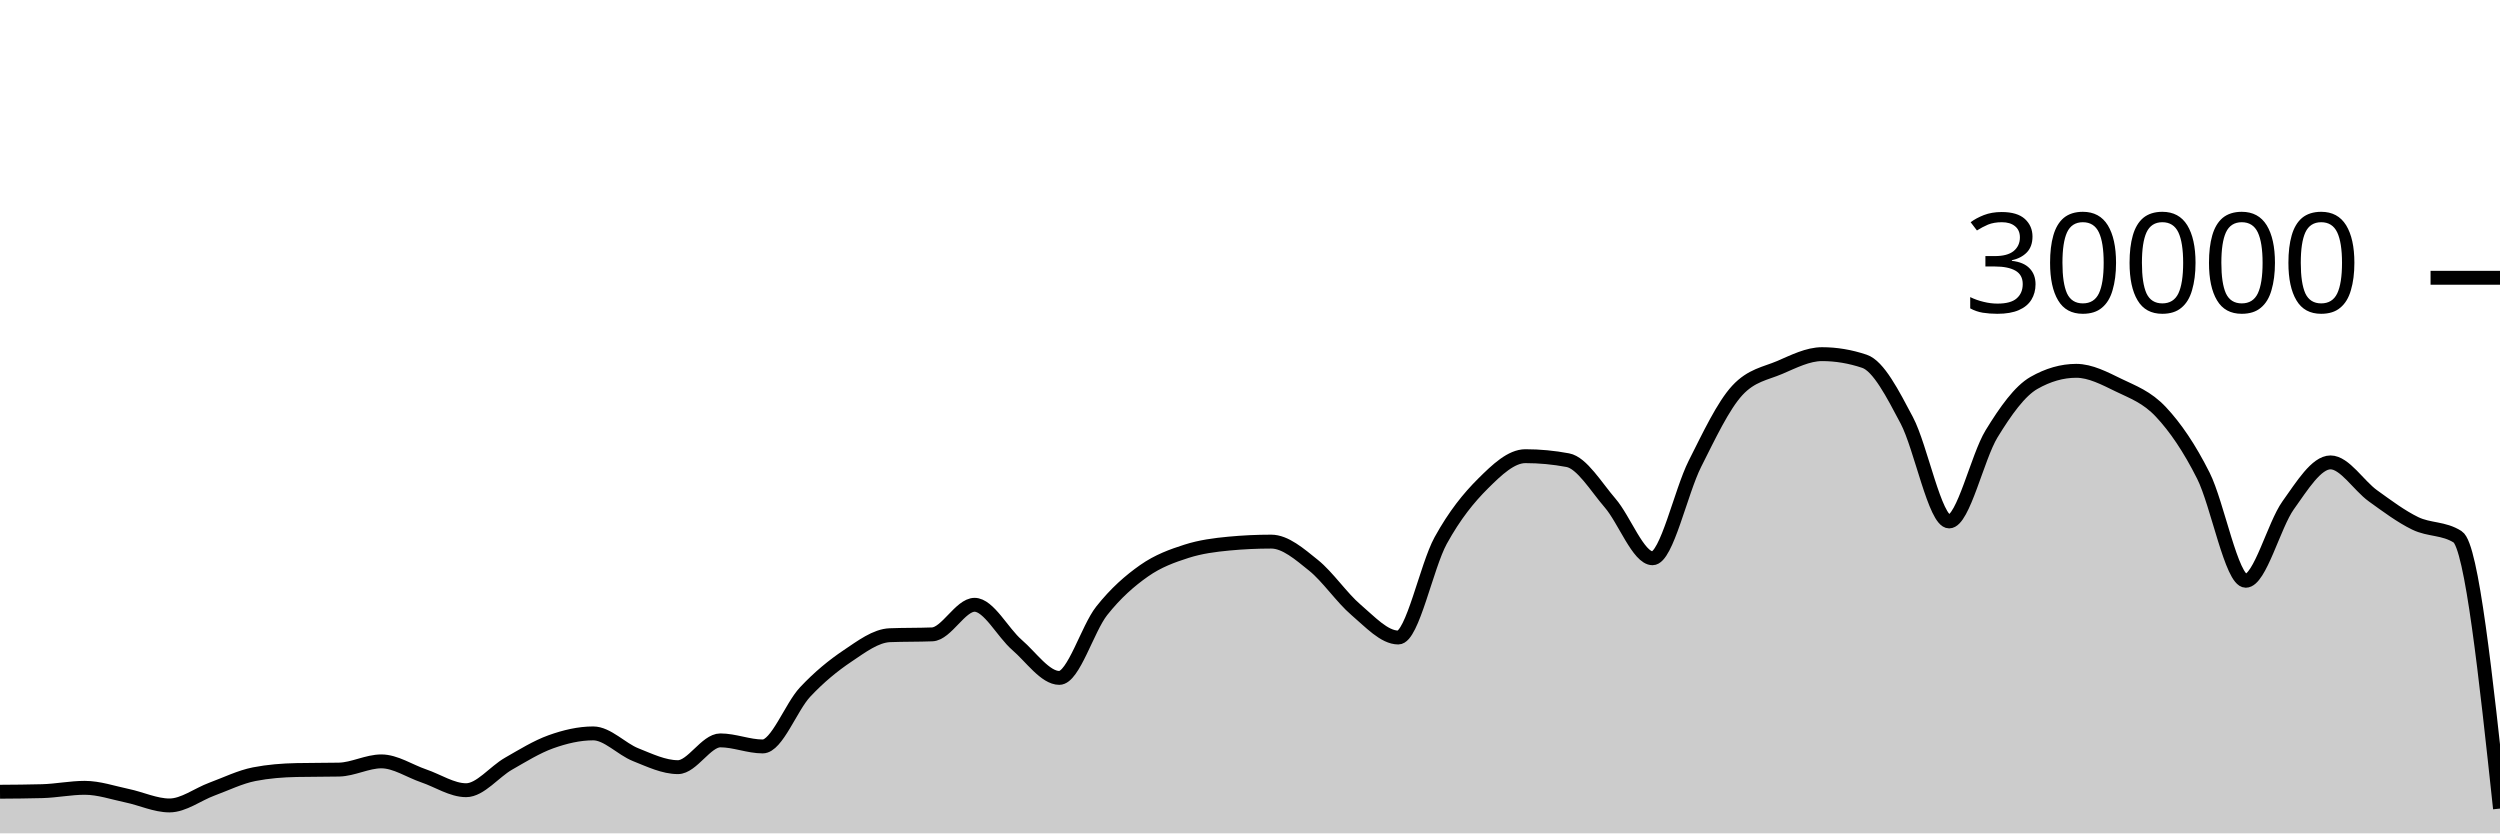
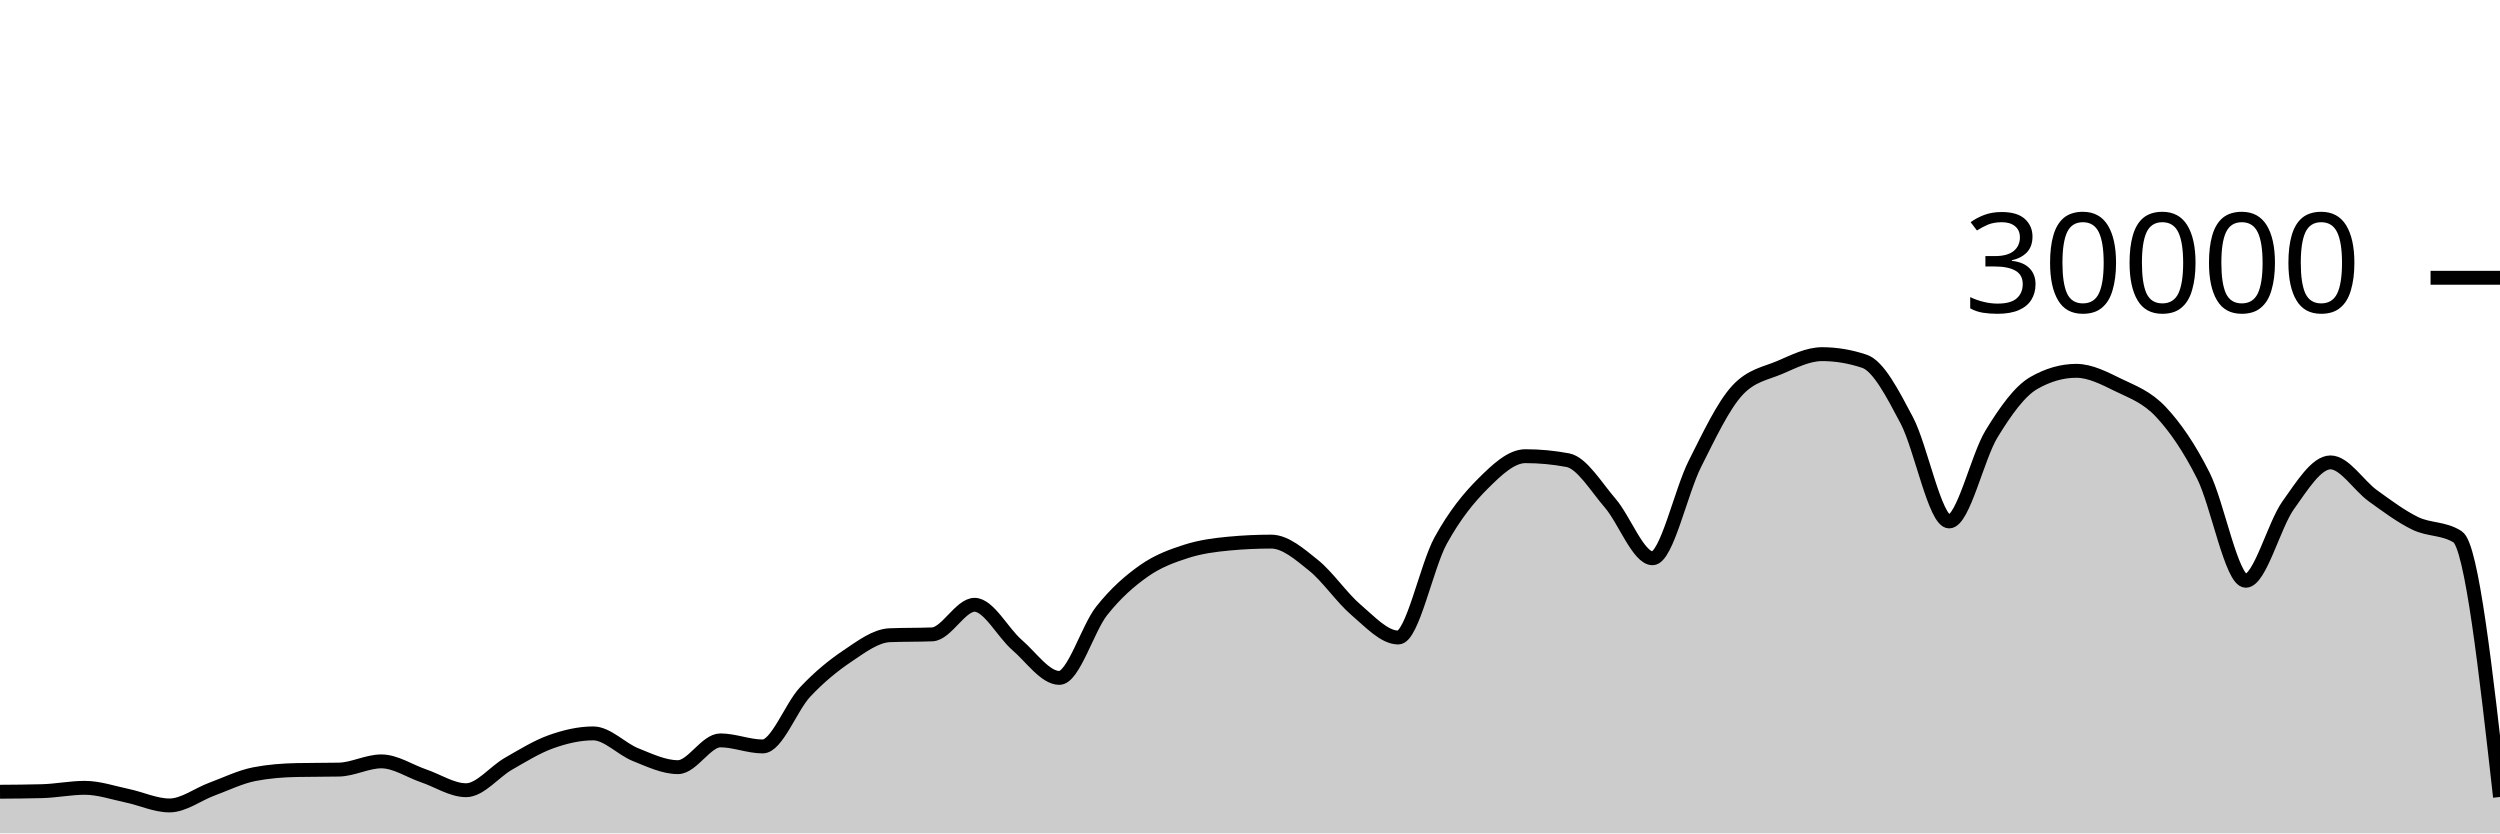
<svg xmlns="http://www.w3.org/2000/svg" viewBox="0 0 180 60">
  <g transform="translate(0,20)">
-     <path class="area" fill="rgba(0, 0, 0, 0.2)" d="M0,37.005C1.017,36.998,2.034,36.991,3.051,36.963C4.068,36.934,5.085,36.723,6.102,36.723C7.119,36.723,8.136,37.079,9.153,37.291C10.169,37.502,11.186,37.992,12.203,37.992C13.22,37.992,14.237,37.194,15.254,36.819C16.271,36.444,17.288,35.94,18.305,35.741C19.322,35.542,20.339,35.464,21.356,35.443C22.373,35.421,23.39,35.432,24.407,35.411C25.424,35.389,26.441,34.819,27.458,34.819C28.475,34.819,29.492,35.517,30.508,35.863C31.525,36.209,32.542,36.895,33.559,36.895C34.576,36.895,35.593,35.57,36.61,34.989C37.627,34.408,38.644,33.774,39.661,33.409C40.678,33.045,41.695,32.804,42.712,32.804C43.729,32.804,44.746,33.931,45.763,34.336C46.78,34.741,47.797,35.235,48.814,35.235C49.831,35.235,50.847,33.307,51.864,33.307C52.881,33.307,53.898,33.744,54.915,33.744C55.932,33.744,56.949,30.913,57.966,29.828C58.983,28.743,60,27.914,61.017,27.232C62.034,26.55,63.051,25.775,64.068,25.735C65.085,25.695,66.102,25.715,67.119,25.675C68.136,25.635,69.153,23.545,70.169,23.545C71.186,23.545,72.203,25.553,73.22,26.431C74.237,27.308,75.254,28.809,76.271,28.809C77.288,28.809,78.305,25.266,79.322,23.98C80.339,22.694,81.356,21.81,82.373,21.096C83.39,20.382,84.407,20.019,85.424,19.693C86.441,19.367,87.458,19.236,88.475,19.14C89.492,19.044,90.508,18.996,91.525,18.996C92.542,18.996,93.559,19.886,94.576,20.704C95.593,21.522,96.61,23.036,97.627,23.903C98.644,24.769,99.661,25.901,100.678,25.901C101.695,25.901,102.712,20.765,103.729,18.917C104.746,17.07,105.763,15.827,106.78,14.815C107.797,13.803,108.814,12.845,109.831,12.845C110.847,12.845,111.864,12.941,112.881,13.132C113.898,13.323,114.915,15.047,115.932,16.224C116.949,17.401,117.966,20.195,118.983,20.195C120,20.195,121.017,15.407,122.034,13.393C123.051,11.379,124.068,9.212,125.085,8.111C126.102,7.009,127.119,6.894,128.136,6.459C129.153,6.023,130.169,5.499,131.186,5.499C132.203,5.499,133.22,5.669,134.237,6.011C135.254,6.352,136.271,8.342,137.288,10.264C138.305,12.186,139.322,17.545,140.339,17.545C141.356,17.545,142.373,12.902,143.39,11.24C144.407,9.578,145.424,8.154,146.441,7.572C147.458,6.99,148.475,6.699,149.492,6.699C150.508,6.699,151.525,7.239,152.542,7.733C153.559,8.228,154.576,8.58,155.593,9.667C156.61,10.753,157.627,12.227,158.644,14.252C159.661,16.277,160.678,21.816,161.695,21.816C162.712,21.816,163.729,17.803,164.746,16.383C165.763,14.962,166.78,13.292,167.797,13.292C168.814,13.292,169.831,14.963,170.847,15.695C171.864,16.426,172.881,17.19,173.898,17.683C174.915,18.175,175.932,18.005,176.949,18.651C177.966,19.296,178.983,28.757,180,38.217L180,40C178.983,40,177.966,40,176.949,40C175.932,40,174.915,40,173.898,40C172.881,40,171.864,40,170.847,40C169.831,40,168.814,40,167.797,40C166.78,40,165.763,40,164.746,40C163.729,40,162.712,40,161.695,40C160.678,40,159.661,40,158.644,40C157.627,40,156.61,40,155.593,40C154.576,40,153.559,40,152.542,40C151.525,40,150.508,40,149.492,40C148.475,40,147.458,40,146.441,40C145.424,40,144.407,40,143.39,40C142.373,40,141.356,40,140.339,40C139.322,40,138.305,40,137.288,40C136.271,40,135.254,40,134.237,40C133.22,40,132.203,40,131.186,40C130.169,40,129.153,40,128.136,40C127.119,40,126.102,40,125.085,40C124.068,40,123.051,40,122.034,40C121.017,40,120,40,118.983,40C117.966,40,116.949,40,115.932,40C114.915,40,113.898,40,112.881,40C111.864,40,110.847,40,109.831,40C108.814,40,107.797,40,106.78,40C105.763,40,104.746,40,103.729,40C102.712,40,101.695,40,100.678,40C99.661,40,98.644,40,97.627,40C96.61,40,95.593,40,94.576,40C93.559,40,92.542,40,91.525,40C90.508,40,89.492,40,88.475,40C87.458,40,86.441,40,85.424,40C84.407,40,83.39,40,82.373,40C81.356,40,80.339,40,79.322,40C78.305,40,77.288,40,76.271,40C75.254,40,74.237,40,73.22,40C72.203,40,71.186,40,70.169,40C69.153,40,68.136,40,67.119,40C66.102,40,65.085,40,64.068,40C63.051,40,62.034,40,61.017,40C60,40,58.983,40,57.966,40C56.949,40,55.932,40,54.915,40C53.898,40,52.881,40,51.864,40C50.847,40,49.831,40,48.814,40C47.797,40,46.78,40,45.763,40C44.746,40,43.729,40,42.712,40C41.695,40,40.678,40,39.661,40C38.644,40,37.627,40,36.61,40C35.593,40,34.576,40,33.559,40C32.542,40,31.525,40,30.508,40C29.492,40,28.475,40,27.458,40C26.441,40,25.424,40,24.407,40C23.39,40,22.373,40,21.356,40C20.339,40,19.322,40,18.305,40C17.288,40,16.271,40,15.254,40C14.237,40,13.22,40,12.203,40C11.186,40,10.169,40,9.153,40C8.136,40,7.119,40,6.102,40C5.085,40,4.068,40,3.051,40C2.034,40,1.017,40,0,40Z" />
-     <path class="line" stroke="black" fill="none" d="M0,37.005C1.017,36.998,2.034,36.991,3.051,36.963C4.068,36.934,5.085,36.723,6.102,36.723C7.119,36.723,8.136,37.079,9.153,37.291C10.169,37.502,11.186,37.992,12.203,37.992C13.22,37.992,14.237,37.194,15.254,36.819C16.271,36.444,17.288,35.94,18.305,35.741C19.322,35.542,20.339,35.464,21.356,35.443C22.373,35.421,23.39,35.432,24.407,35.411C25.424,35.389,26.441,34.819,27.458,34.819C28.475,34.819,29.492,35.517,30.508,35.863C31.525,36.209,32.542,36.895,33.559,36.895C34.576,36.895,35.593,35.57,36.61,34.989C37.627,34.408,38.644,33.774,39.661,33.409C40.678,33.045,41.695,32.804,42.712,32.804C43.729,32.804,44.746,33.931,45.763,34.336C46.78,34.741,47.797,35.235,48.814,35.235C49.831,35.235,50.847,33.307,51.864,33.307C52.881,33.307,53.898,33.744,54.915,33.744C55.932,33.744,56.949,30.913,57.966,29.828C58.983,28.743,60,27.914,61.017,27.232C62.034,26.55,63.051,25.775,64.068,25.735C65.085,25.695,66.102,25.715,67.119,25.675C68.136,25.635,69.153,23.545,70.169,23.545C71.186,23.545,72.203,25.553,73.22,26.431C74.237,27.308,75.254,28.809,76.271,28.809C77.288,28.809,78.305,25.266,79.322,23.98C80.339,22.694,81.356,21.81,82.373,21.096C83.39,20.382,84.407,20.019,85.424,19.693C86.441,19.367,87.458,19.236,88.475,19.14C89.492,19.044,90.508,18.996,91.525,18.996C92.542,18.996,93.559,19.886,94.576,20.704C95.593,21.522,96.61,23.036,97.627,23.903C98.644,24.769,99.661,25.901,100.678,25.901C101.695,25.901,102.712,20.765,103.729,18.917C104.746,17.07,105.763,15.827,106.78,14.815C107.797,13.803,108.814,12.845,109.831,12.845C110.847,12.845,111.864,12.941,112.881,13.132C113.898,13.323,114.915,15.047,115.932,16.224C116.949,17.401,117.966,20.195,118.983,20.195C120,20.195,121.017,15.407,122.034,13.393C123.051,11.379,124.068,9.212,125.085,8.111C126.102,7.009,127.119,6.894,128.136,6.459C129.153,6.023,130.169,5.499,131.186,5.499C132.203,5.499,133.22,5.669,134.237,6.011C135.254,6.352,136.271,8.342,137.288,10.264C138.305,12.186,139.322,17.545,140.339,17.545C141.356,17.545,142.373,12.902,143.39,11.24C144.407,9.578,145.424,8.154,146.441,7.572C147.458,6.99,148.475,6.699,149.492,6.699C150.508,6.699,151.525,7.239,152.542,7.733C153.559,8.228,154.576,8.58,155.593,9.667C156.61,10.753,157.627,12.227,158.644,14.252C159.661,16.277,160.678,21.816,161.695,21.816C162.712,21.816,163.729,17.803,164.746,16.383C165.763,14.962,166.78,13.292,167.797,13.292C168.814,13.292,169.831,14.963,170.847,15.695C171.864,16.426,172.881,17.19,173.898,17.683C174.915,18.175,175.932,18.005,176.949,18.651C177.966,19.296,178.983,28.757,180,38.217" />
+     <path class="area" fill="rgba(0, 0, 0, 0.2)" d="M0,37.005C1.017,36.998,2.034,36.991,3.051,36.963C4.068,36.934,5.085,36.723,6.102,36.723C7.119,36.723,8.136,37.079,9.153,37.291C10.169,37.502,11.186,37.992,12.203,37.992C13.22,37.992,14.237,37.194,15.254,36.819C16.271,36.444,17.288,35.94,18.305,35.741C19.322,35.542,20.339,35.464,21.356,35.443C22.373,35.421,23.39,35.432,24.407,35.411C25.424,35.389,26.441,34.819,27.458,34.819C28.475,34.819,29.492,35.517,30.508,35.863C31.525,36.209,32.542,36.895,33.559,36.895C34.576,36.895,35.593,35.57,36.61,34.989C37.627,34.408,38.644,33.774,39.661,33.409C40.678,33.045,41.695,32.804,42.712,32.804C43.729,32.804,44.746,33.931,45.763,34.336C46.78,34.741,47.797,35.235,48.814,35.235C49.831,35.235,50.847,33.307,51.864,33.307C52.881,33.307,53.898,33.744,54.915,33.744C55.932,33.744,56.949,30.913,57.966,29.828C58.983,28.743,60,27.914,61.017,27.232C62.034,26.55,63.051,25.775,64.068,25.735C65.085,25.695,66.102,25.715,67.119,25.675C68.136,25.635,69.153,23.545,70.169,23.545C71.186,23.545,72.203,25.553,73.22,26.431C74.237,27.308,75.254,28.809,76.271,28.809C77.288,28.809,78.305,25.266,79.322,23.98C80.339,22.694,81.356,21.81,82.373,21.096C83.39,20.382,84.407,20.019,85.424,19.693C86.441,19.367,87.458,19.236,88.475,19.14C89.492,19.044,90.508,18.996,91.525,18.996C92.542,18.996,93.559,19.886,94.576,20.704C95.593,21.522,96.61,23.036,97.627,23.903C98.644,24.769,99.661,25.901,100.678,25.901C101.695,25.901,102.712,20.765,103.729,18.917C104.746,17.07,105.763,15.827,106.78,14.815C107.797,13.803,108.814,12.845,109.831,12.845C110.847,12.845,111.864,12.941,112.881,13.132C113.898,13.323,114.915,15.047,115.932,16.224C116.949,17.401,117.966,20.195,118.983,20.195C120,20.195,121.017,15.407,122.034,13.393C123.051,11.379,124.068,9.212,125.085,8.111C126.102,7.009,127.119,6.894,128.136,6.459C129.153,6.023,130.169,5.499,131.186,5.499C132.203,5.499,133.22,5.669,134.237,6.011C135.254,6.352,136.271,8.342,137.288,10.264C138.305,12.186,139.322,17.545,140.339,17.545C141.356,17.545,142.373,12.902,143.39,11.24C144.407,9.578,145.424,8.154,146.441,7.572C147.458,6.99,148.475,6.699,149.492,6.699C150.508,6.699,151.525,7.239,152.542,7.733C153.559,8.228,154.576,8.58,155.593,9.667C156.61,10.753,157.627,12.227,158.644,14.252C159.661,16.277,160.678,21.816,161.695,21.816C162.712,21.816,163.729,17.803,164.746,16.383C165.763,14.962,166.78,13.292,167.797,13.292C168.814,13.292,169.831,14.963,170.847,15.695C171.864,16.426,172.881,17.19,173.898,17.683C174.915,18.175,175.932,18.005,176.949,18.651C177.966,19.296,178.983,28.339,180,37.381L180,40C178.983,40,177.966,40,176.949,40C175.932,40,174.915,40,173.898,40C172.881,40,171.864,40,170.847,40C169.831,40,168.814,40,167.797,40C166.78,40,165.763,40,164.746,40C163.729,40,162.712,40,161.695,40C160.678,40,159.661,40,158.644,40C157.627,40,156.61,40,155.593,40C154.576,40,153.559,40,152.542,40C151.525,40,150.508,40,149.492,40C148.475,40,147.458,40,146.441,40C145.424,40,144.407,40,143.39,40C142.373,40,141.356,40,140.339,40C139.322,40,138.305,40,137.288,40C136.271,40,135.254,40,134.237,40C133.22,40,132.203,40,131.186,40C130.169,40,129.153,40,128.136,40C127.119,40,126.102,40,125.085,40C124.068,40,123.051,40,122.034,40C121.017,40,120,40,118.983,40C117.966,40,116.949,40,115.932,40C114.915,40,113.898,40,112.881,40C111.864,40,110.847,40,109.831,40C108.814,40,107.797,40,106.78,40C105.763,40,104.746,40,103.729,40C102.712,40,101.695,40,100.678,40C99.661,40,98.644,40,97.627,40C96.61,40,95.593,40,94.576,40C93.559,40,92.542,40,91.525,40C90.508,40,89.492,40,88.475,40C87.458,40,86.441,40,85.424,40C84.407,40,83.39,40,82.373,40C81.356,40,80.339,40,79.322,40C78.305,40,77.288,40,76.271,40C75.254,40,74.237,40,73.22,40C72.203,40,71.186,40,70.169,40C69.153,40,68.136,40,67.119,40C66.102,40,65.085,40,64.068,40C63.051,40,62.034,40,61.017,40C60,40,58.983,40,57.966,40C56.949,40,55.932,40,54.915,40C53.898,40,52.881,40,51.864,40C50.847,40,49.831,40,48.814,40C47.797,40,46.78,40,45.763,40C44.746,40,43.729,40,42.712,40C41.695,40,40.678,40,39.661,40C38.644,40,37.627,40,36.61,40C35.593,40,34.576,40,33.559,40C32.542,40,31.525,40,30.508,40C29.492,40,28.475,40,27.458,40C26.441,40,25.424,40,24.407,40C23.39,40,22.373,40,21.356,40C20.339,40,19.322,40,18.305,40C17.288,40,16.271,40,15.254,40C14.237,40,13.22,40,12.203,40C11.186,40,10.169,40,9.153,40C8.136,40,7.119,40,6.102,40C5.085,40,4.068,40,3.051,40C2.034,40,1.017,40,0,40Z" />
+     <path class="line" stroke="black" fill="none" d="M0,37.005C1.017,36.998,2.034,36.991,3.051,36.963C4.068,36.934,5.085,36.723,6.102,36.723C7.119,36.723,8.136,37.079,9.153,37.291C10.169,37.502,11.186,37.992,12.203,37.992C13.22,37.992,14.237,37.194,15.254,36.819C16.271,36.444,17.288,35.94,18.305,35.741C19.322,35.542,20.339,35.464,21.356,35.443C22.373,35.421,23.39,35.432,24.407,35.411C25.424,35.389,26.441,34.819,27.458,34.819C28.475,34.819,29.492,35.517,30.508,35.863C31.525,36.209,32.542,36.895,33.559,36.895C34.576,36.895,35.593,35.57,36.61,34.989C37.627,34.408,38.644,33.774,39.661,33.409C40.678,33.045,41.695,32.804,42.712,32.804C43.729,32.804,44.746,33.931,45.763,34.336C46.78,34.741,47.797,35.235,48.814,35.235C49.831,35.235,50.847,33.307,51.864,33.307C52.881,33.307,53.898,33.744,54.915,33.744C55.932,33.744,56.949,30.913,57.966,29.828C58.983,28.743,60,27.914,61.017,27.232C62.034,26.55,63.051,25.775,64.068,25.735C65.085,25.695,66.102,25.715,67.119,25.675C68.136,25.635,69.153,23.545,70.169,23.545C71.186,23.545,72.203,25.553,73.22,26.431C74.237,27.308,75.254,28.809,76.271,28.809C77.288,28.809,78.305,25.266,79.322,23.98C80.339,22.694,81.356,21.81,82.373,21.096C83.39,20.382,84.407,20.019,85.424,19.693C86.441,19.367,87.458,19.236,88.475,19.14C89.492,19.044,90.508,18.996,91.525,18.996C92.542,18.996,93.559,19.886,94.576,20.704C95.593,21.522,96.61,23.036,97.627,23.903C98.644,24.769,99.661,25.901,100.678,25.901C101.695,25.901,102.712,20.765,103.729,18.917C104.746,17.07,105.763,15.827,106.78,14.815C107.797,13.803,108.814,12.845,109.831,12.845C110.847,12.845,111.864,12.941,112.881,13.132C113.898,13.323,114.915,15.047,115.932,16.224C116.949,17.401,117.966,20.195,118.983,20.195C120,20.195,121.017,15.407,122.034,13.393C123.051,11.379,124.068,9.212,125.085,8.111C126.102,7.009,127.119,6.894,128.136,6.459C129.153,6.023,130.169,5.499,131.186,5.499C132.203,5.499,133.22,5.669,134.237,6.011C135.254,6.352,136.271,8.342,137.288,10.264C138.305,12.186,139.322,17.545,140.339,17.545C141.356,17.545,142.373,12.902,143.39,11.24C144.407,9.578,145.424,8.154,146.441,7.572C147.458,6.99,148.475,6.699,149.492,6.699C150.508,6.699,151.525,7.239,152.542,7.733C153.559,8.228,154.576,8.58,155.593,9.667C156.61,10.753,157.627,12.227,158.644,14.252C159.661,16.277,160.678,21.816,161.695,21.816C162.712,21.816,163.729,17.803,164.746,16.383C165.763,14.962,166.78,13.292,167.797,13.292C168.814,13.292,169.831,14.963,170.847,15.695C171.864,16.426,172.881,17.19,173.898,17.683C174.915,18.175,175.932,18.005,176.949,18.651C177.966,19.296,178.983,28.339,180,37.381" />
    <path class="axis-ceiling" stroke-width="1" stroke="black" fill="none" d="M175,0L180,0" />
    <text class="axis-ceiling-label" font-family="sans-serif" text-anchor="end" font-size="10px" x="170" y="2.5">30000</text>
  </g>
</svg>
